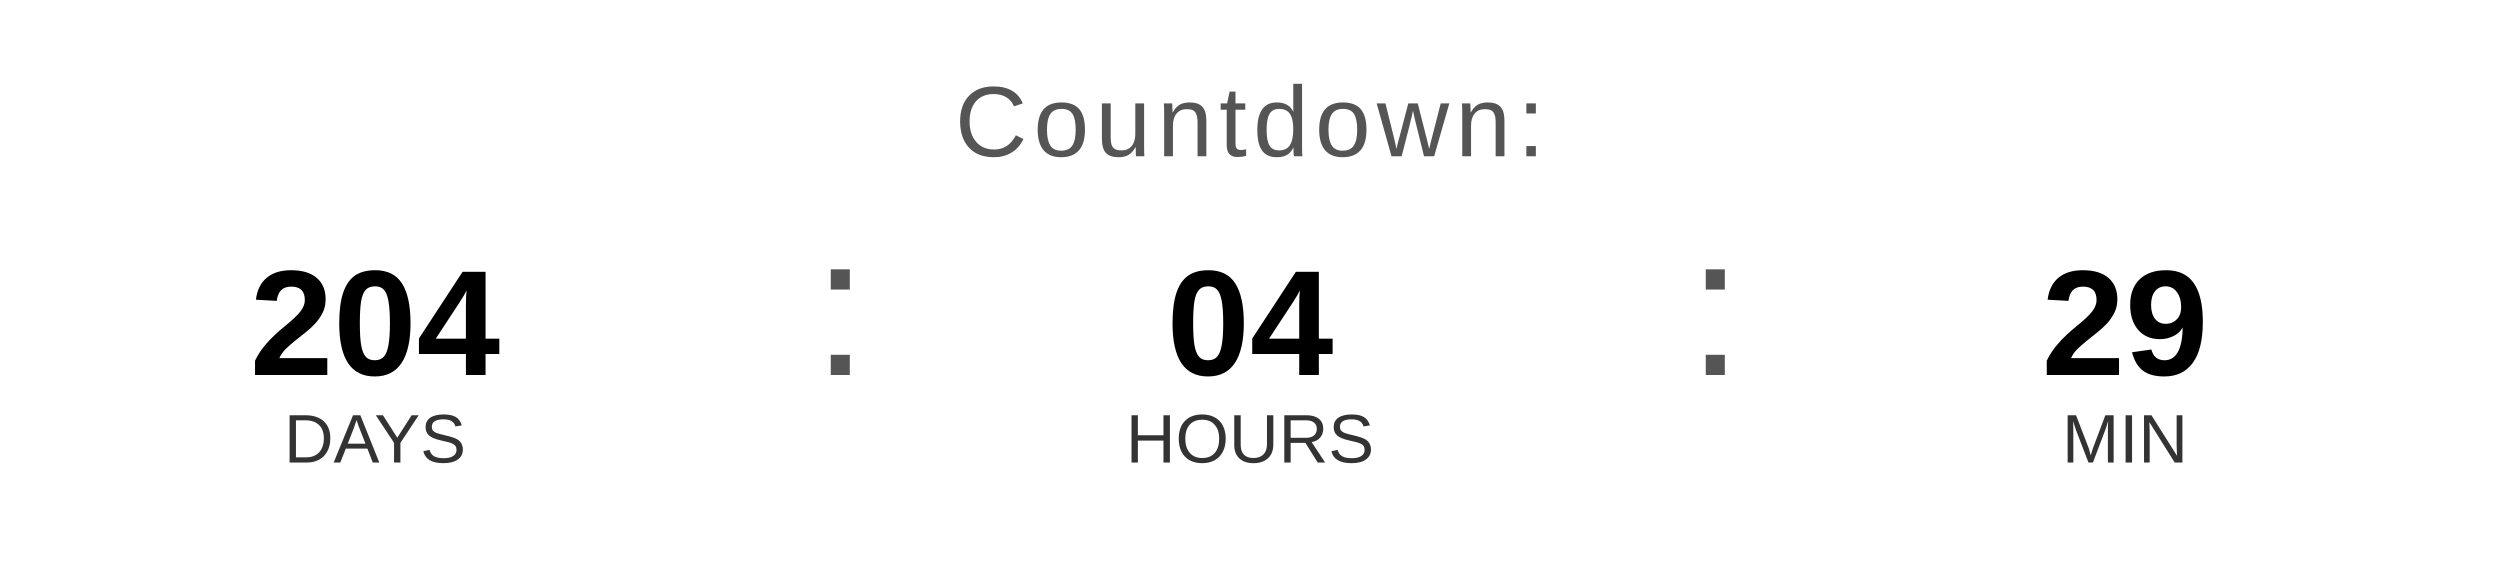
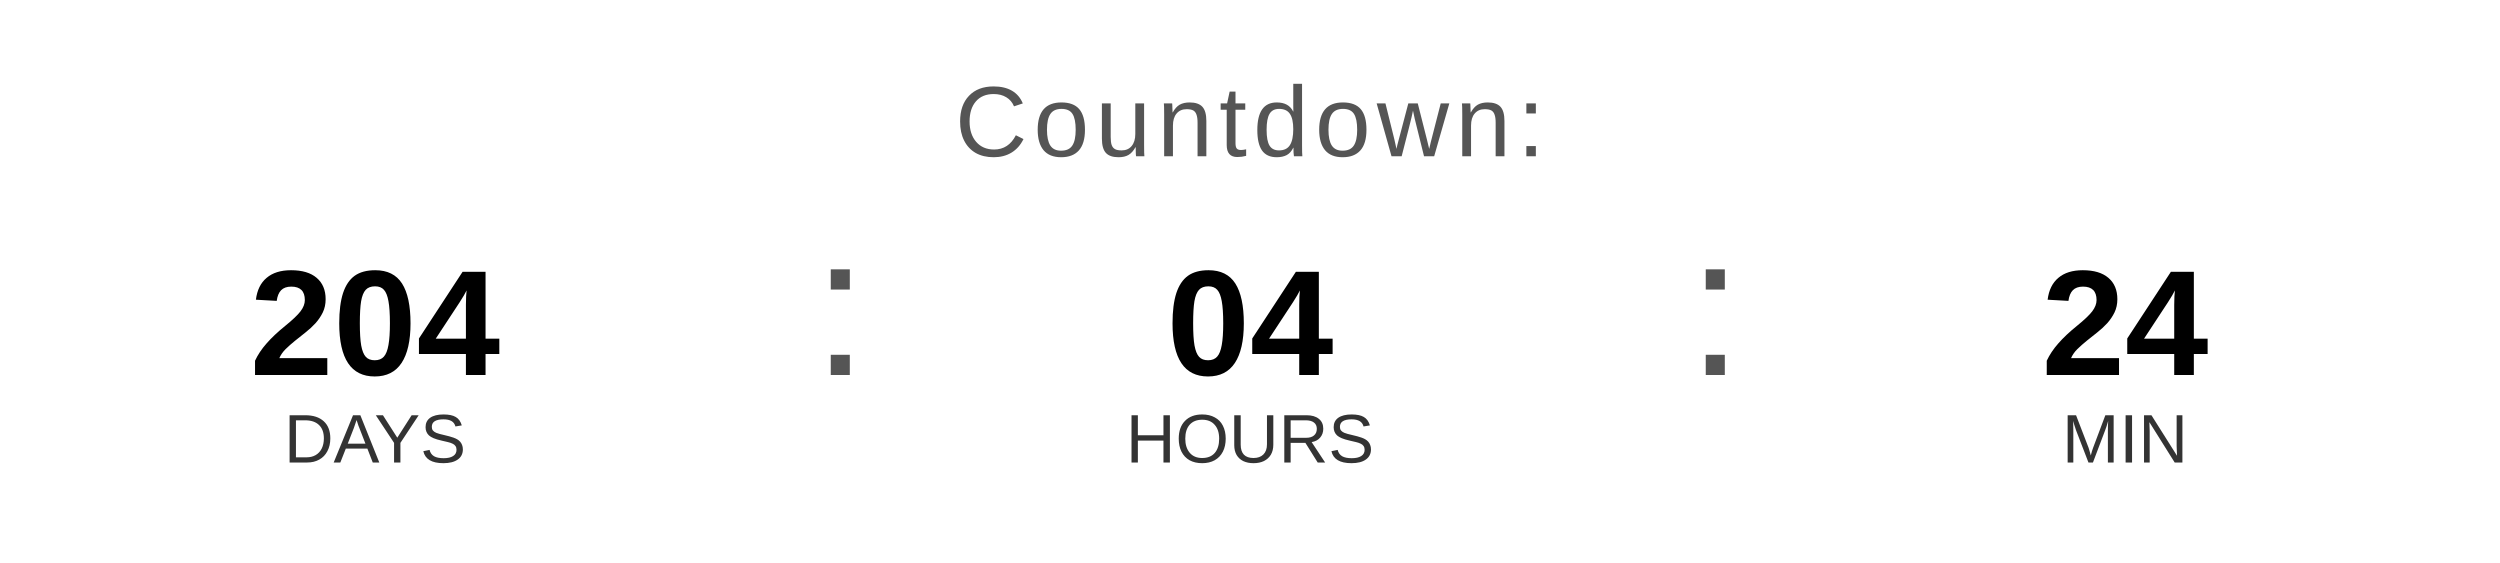
<svg xmlns="http://www.w3.org/2000/svg" width="400" height="90" viewBox="0 0 400 90">
  <text x="200" y="25" font-family="Arial, Helvetica, sans-serif" font-size="16" fill="#555555" text-anchor="middle" letter-spacing="1">
    Countdown:
  </text>
  <text x="60" y="60" font-family="Arial, Helvetica, sans-serif" font-size="24" font-weight="bold" fill="#000000" text-anchor="middle">204</text>
  <text x="60" y="74" font-family="Arial, Helvetica, sans-serif" font-size="11" fill="#333333" text-anchor="middle">DAYS</text>
  <text x="130" y="60" font-family="Arial, sans-serif" font-size="32" fill="#555555">:</text>
  <text x="200" y="60" font-family="Arial, Helvetica, sans-serif" font-size="24" font-weight="bold" fill="#000000" text-anchor="middle">04</text>
  <text x="200" y="74" font-family="Arial, Helvetica, sans-serif" font-size="11" fill="#333333" text-anchor="middle">HOURS</text>
  <text x="270" y="60" font-family="Arial, sans-serif" font-size="32" fill="#555555">:</text>
-   <text x="340" y="60" font-family="Arial, Helvetica, sans-serif" font-size="24" font-weight="bold" fill="#000000" text-anchor="middle">29</text>
+   <text x="340" y="60" font-family="Arial, Helvetica, sans-serif" font-size="24" font-weight="bold" fill="#000000" text-anchor="middle">24</text>
  <text x="340" y="74" font-family="Arial, Helvetica, sans-serif" font-size="11" fill="#333333" text-anchor="middle">MIN</text>
</svg>
